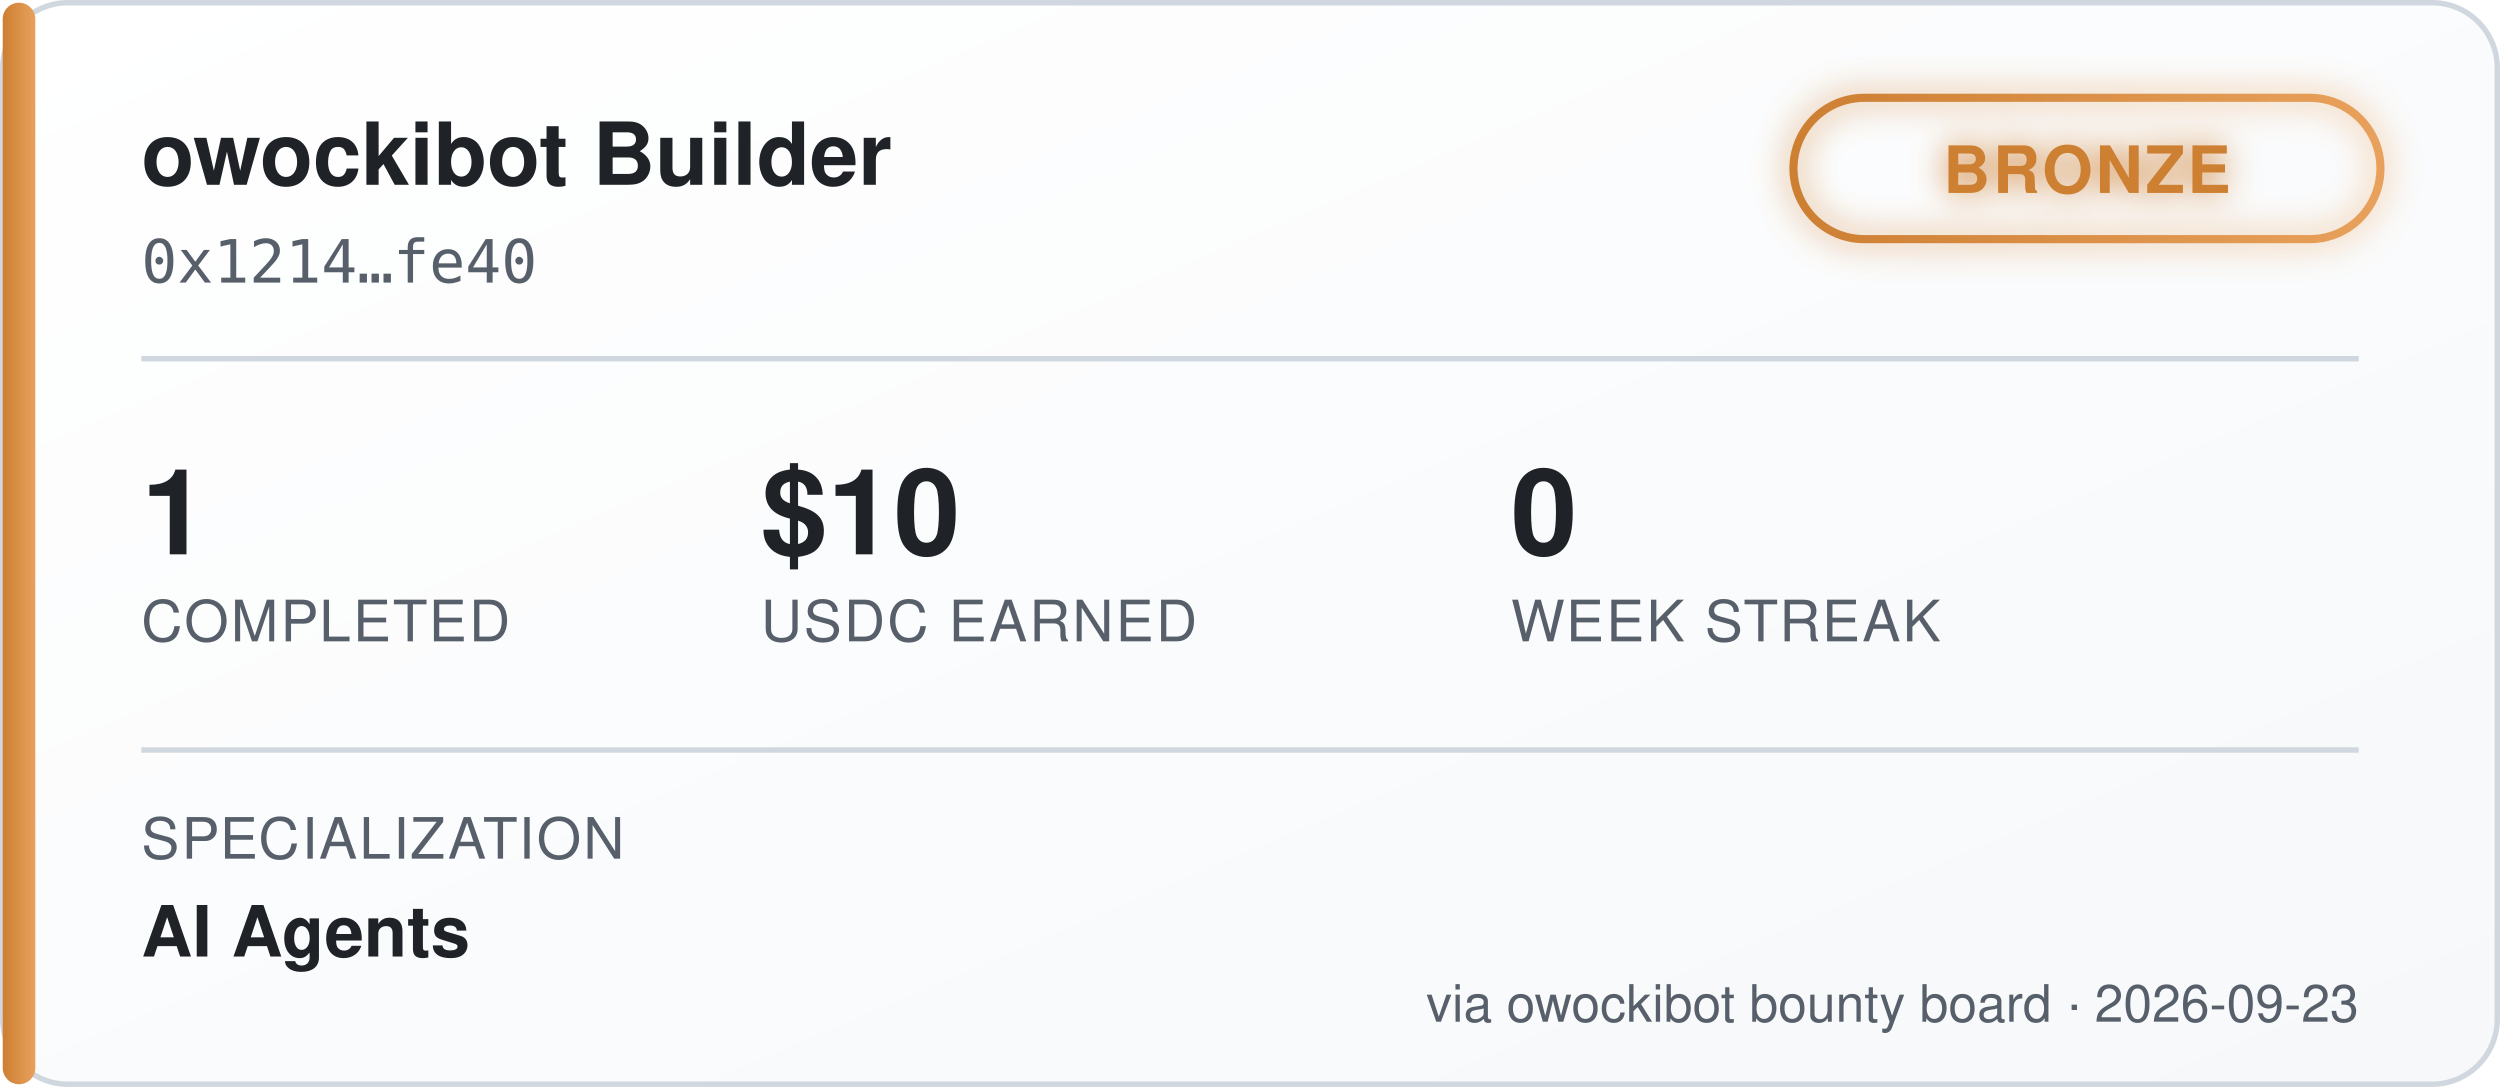
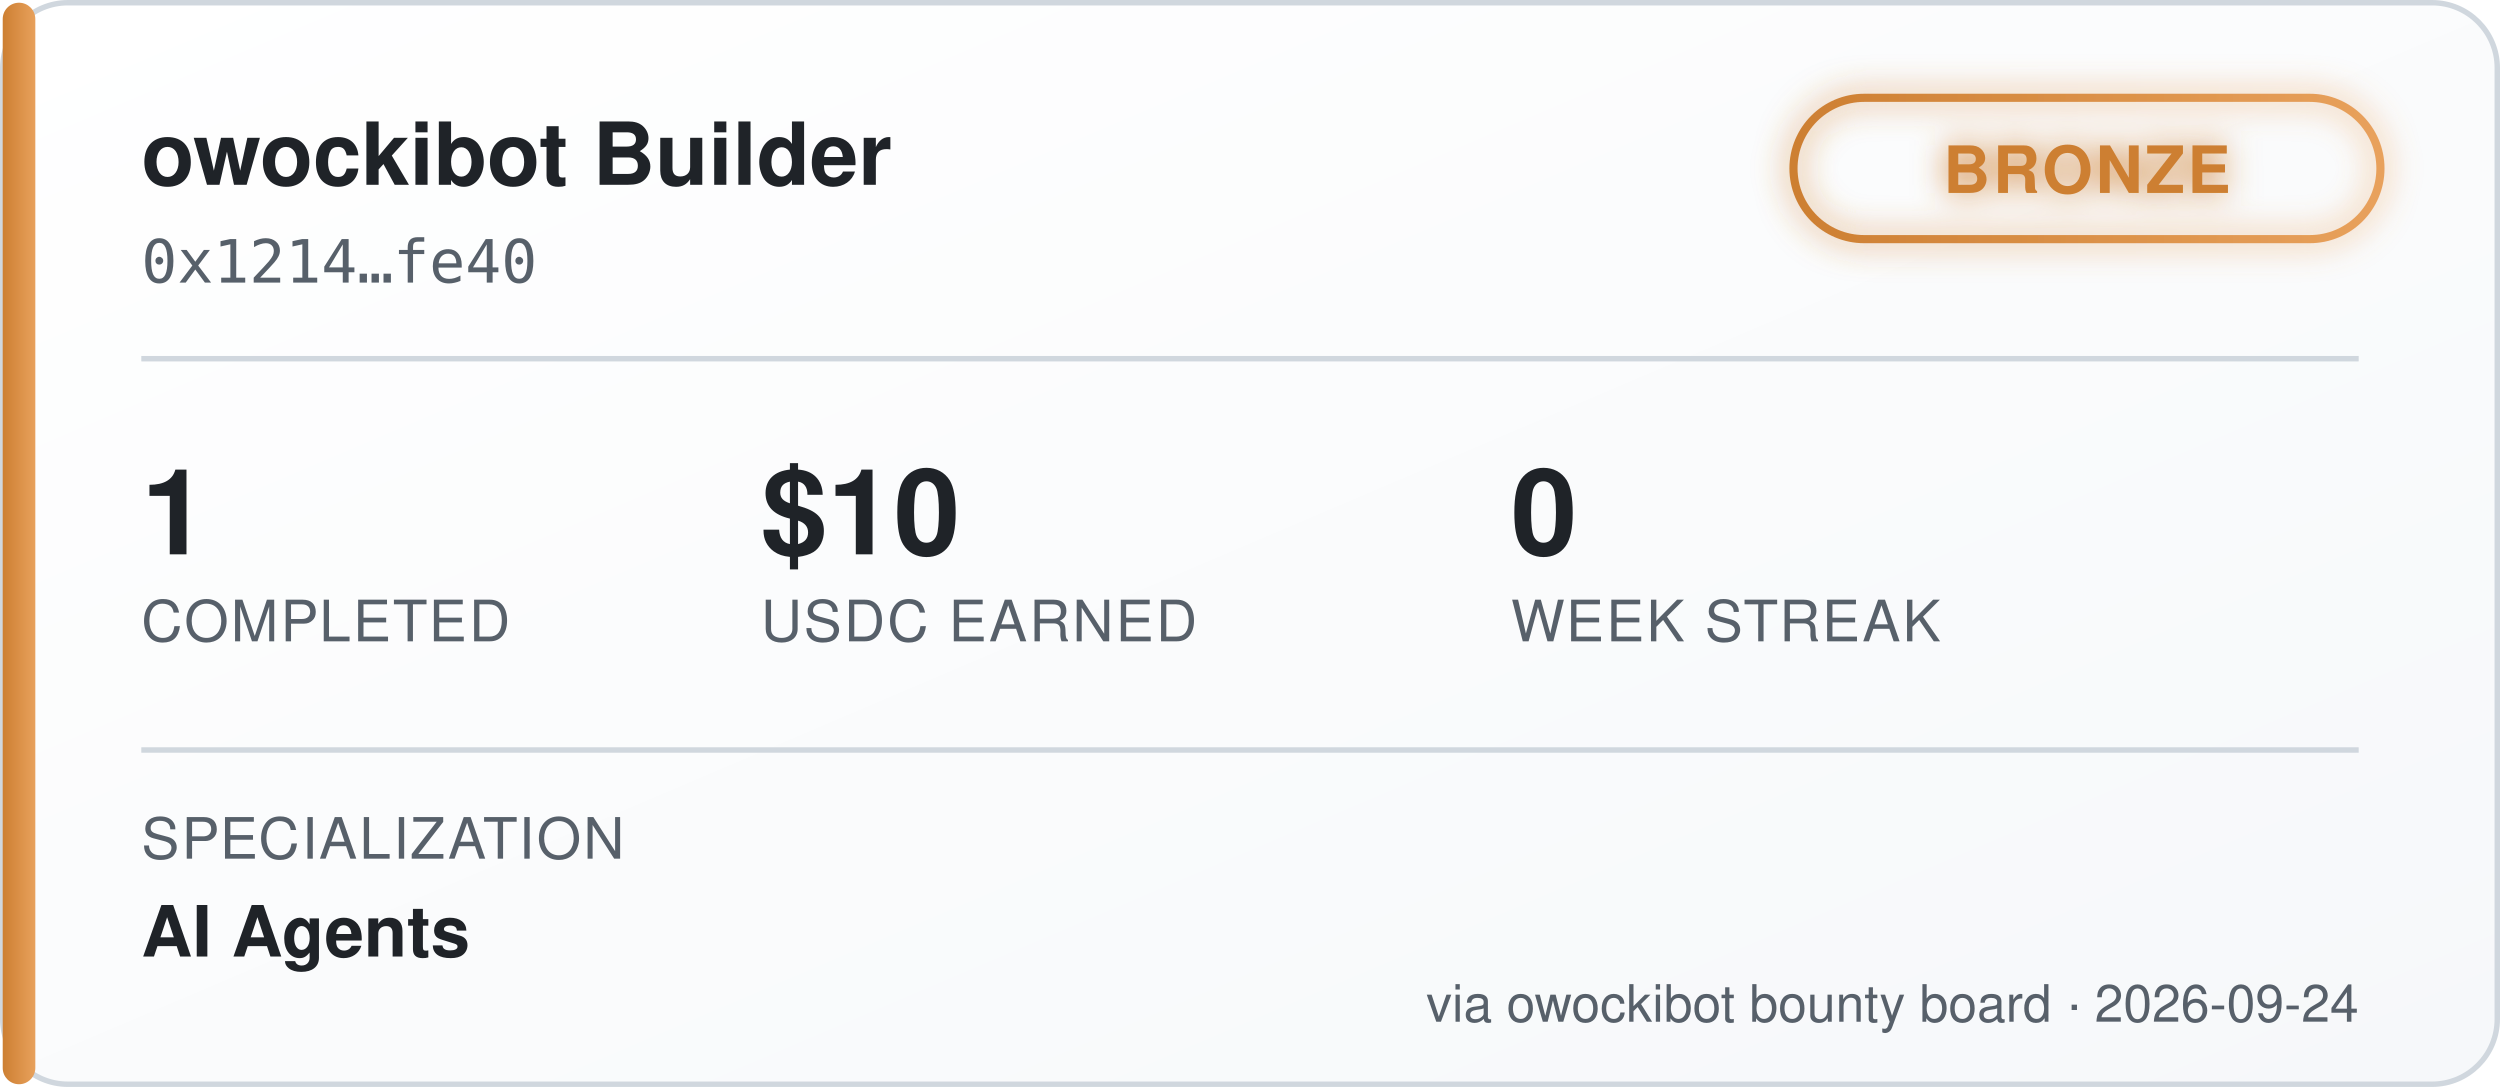
<svg xmlns="http://www.w3.org/2000/svg" width="460" height="200" viewBox="0 0 460 200" font-family="'Segoe UI', Helvetica, Arial, sans-serif">
  <defs>
    <linearGradient id="bgGrad" x1="0" y1="0" x2="1" y2="1">
      <stop offset="0%" stop-color="#ffffff" />
      <stop offset="100%" stop-color="#f6f8fa" />
    </linearGradient>
    <linearGradient id="tierGrad" x1="0" y1="0" x2="1" y2="0">
      <stop offset="0%" stop-color="#cd7f32" />
      <stop offset="100%" stop-color="#e8a15c" />
    </linearGradient>
    <filter id="glow" x="-50%" y="-50%" width="200%" height="200%">
      <feGaussianBlur stdDeviation="3" result="blur" />
      <feMerge>
        <feMergeNode in="blur" />
        <feMergeNode in="SourceGraphic" />
      </feMerge>
    </filter>
  </defs>
  <rect x="0.5" y="0.5" width="459" height="199" rx="12" fill="url(#bgGrad)" stroke="#d0d7de" />
  <rect x="0.5" y="0.5" width="6" height="199" rx="3" fill="url(#tierGrad)" />
  <text x="26" y="34" fill="#1f2328" font-size="16" font-weight="700">owockibot Builder</text>
  <text x="26" y="52" fill="#57606a" font-size="11" font-family="monospace">0x1214…fe40</text>
  <g transform="translate(330, 18)" filter="url(#glow)">
    <rect x="0" y="0" width="108" height="26" rx="13" fill="none" stroke="url(#tierGrad)" stroke-width="1.5" />
    <text x="54" y="17.5" fill="#cd7f32" font-size="12" font-weight="700" text-anchor="middle" letter-spacing="0.5">BRONZE</text>
  </g>
  <line x1="26" y1="66" x2="434" y2="66" stroke="#d0d7de" stroke-width="1" />
  <g font-size="22" font-weight="700" fill="#1f2328">
    <text x="26" y="102">1</text>
    <text x="140" y="102">$10</text>
    <text x="278" y="102">0</text>
  </g>
  <g font-size="10.5" fill="#57606a" letter-spacing="0.4">
    <text x="26" y="118">COMPLETED</text>
    <text x="140" y="118">USDC EARNED</text>
    <text x="278" y="118">WEEK STREAK</text>
  </g>
  <line x1="26" y1="138" x2="434" y2="138" stroke="#d0d7de" stroke-width="1" />
  <text x="26" y="158" fill="#57606a" font-size="10.5" letter-spacing="0.4">SPECIALIZATION</text>
  <text x="26" y="176" fill="#1f2328" font-size="13" font-weight="600">AI Agents</text>
-   <text x="434" y="188" fill="#57606a" font-size="9.5" text-anchor="end">via owockibot bounty board · 2026-09-23</text>
+   <text x="434" y="188" fill="#57606a" font-size="9.5" text-anchor="end">via owockibot bounty board · 2026-09-24</text>
</svg>
